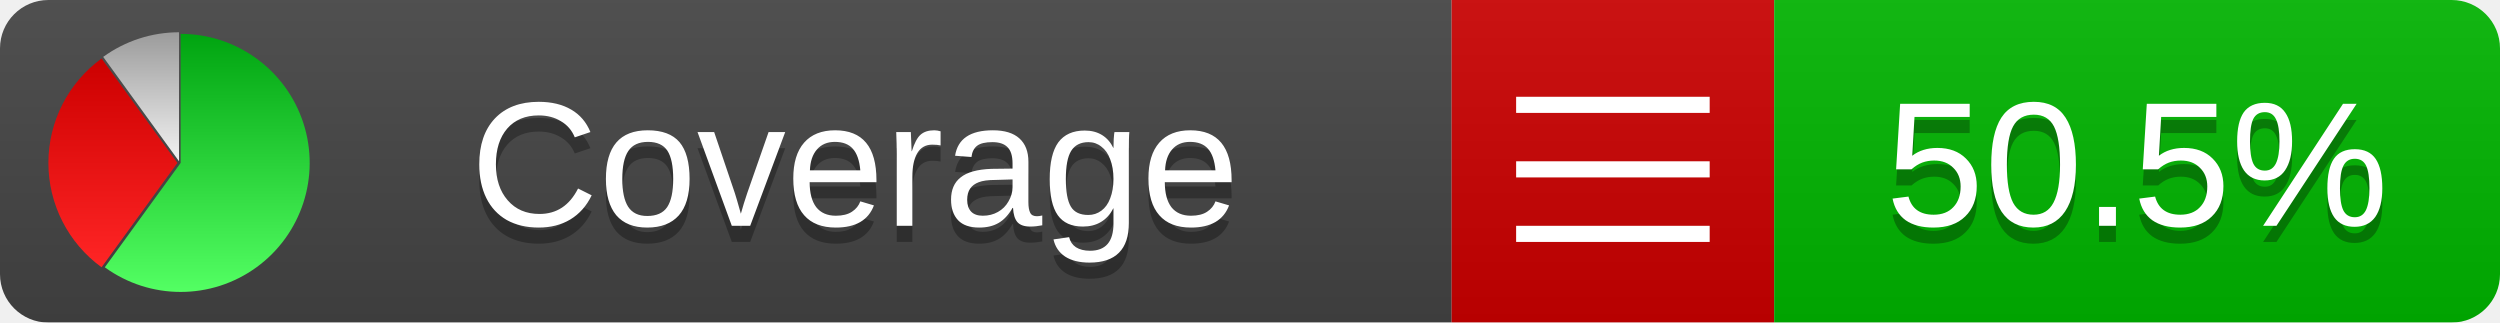
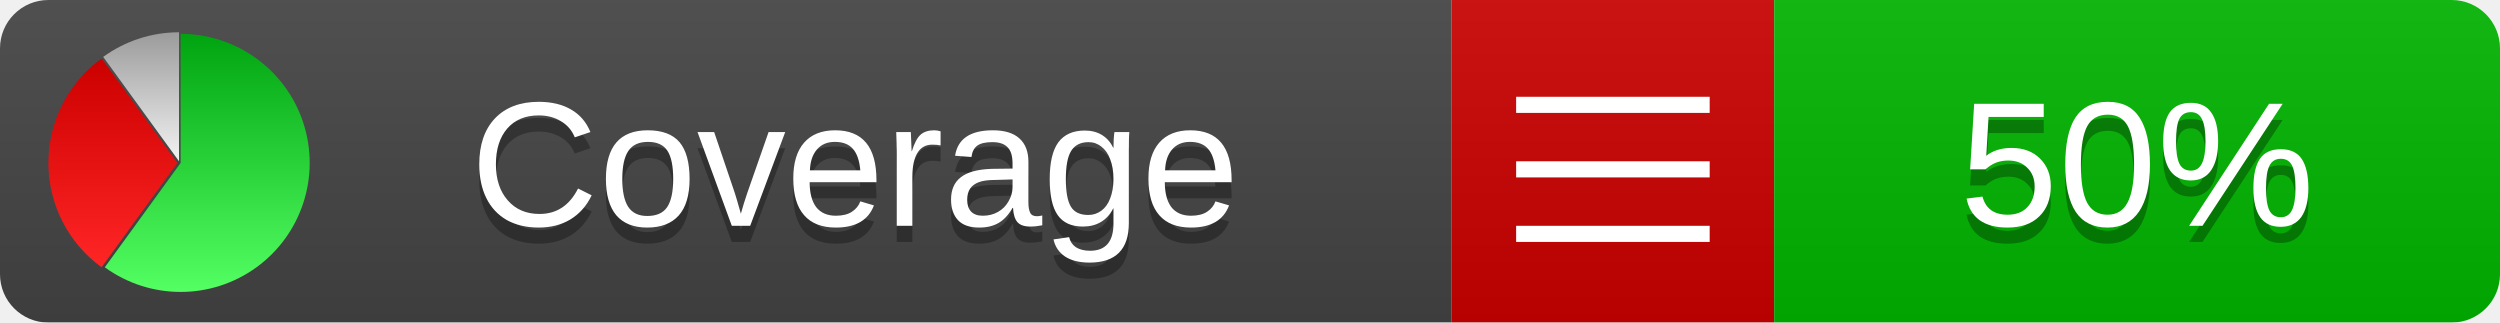
<svg xmlns="http://www.w3.org/2000/svg" xmlns:xlink="http://www.w3.org/1999/xlink" width="155" height="20">
  <style type="text/css">
          
            @keyframes fadeout {
              0 % { visibility: visible; opacity: 1; }
              40% { visibility: visible; opacity: 1; }
              50% { visibility: hidden; opacity: 0; }
              90% { visibility: hidden; opacity: 0; }
              100% { visibility: visible; opacity: 1; }
            }
            @keyframes fadein {
              0% { visibility: hidden; opacity: 0; }
              40% { visibility: hidden; opacity: 0; }
              50% { visibility: visible; opacity: 1; }
              90% { visibility: visible; opacity: 1; }
              100% { visibility: hidden; opacity: 0; }
            }
            .linecoverage {
                animation-duration: 10s;
                animation-name: fadeout;
                animation-iteration-count: infinite;
            }
            .branchcoverage {
                animation-duration: 10s;
                animation-name: fadein;
                animation-iteration-count: infinite;
            }
          
    </style>
  <defs>
    <linearGradient id="gradient" x2="0" y2="100%">
      <stop offset="0" stop-color="#bbb" stop-opacity=".1" />
      <stop offset="1" stop-opacity=".1" />
    </linearGradient>
    <linearGradient id="green" x2="0" y2="100%">
      <stop offset="0" stop-color="#00A410" />
      <stop offset="1" stop-color="#53FF63" />
    </linearGradient>
    <linearGradient id="red" x2="0" y2="100%">
      <stop offset="0" stop-color="#C00" />
      <stop offset="1" stop-color="#FF2525" />
    </linearGradient>
    <linearGradient id="gray" x2="0" y2="100%">
      <stop offset="0" stop-color="#9B9B9B" />
      <stop offset="1" stop-color="#F3F3F3" />
    </linearGradient>
    <mask id="mask">
      <rect width="155" height="20" rx="3" fill="#fff" />
    </mask>
    <g id="icon">
      <path style="fill:url(#green);" d="M205,202.5 l0,-200 a200,200 0 1,1 -117.558,361.803 z" />
      <path style="fill:url(#red);" d="M200,202.5 l-117.558,161.803 a200,200 0 0,1 0,-323.607 z" />
      <path style="fill:url(#gray);" d="M202.5,200 l-117.558,-161.803 a200,200 0 0,1 117.558,-38.196 z" />
    </g>
  </defs>
  <g mask="url(#mask)">
    <rect x="0" y="0" width="90" height="20" fill="#444" />
    <rect x="90" y="0" width="20" height="20" fill="#c00" />
    <rect x="110" y="0" width="45" height="20" fill="#00B600" />
    <rect x="0" y="0" width="155" height="20" fill="url(#gradient)" />
  </g>
  <g>
    <path class="" stroke="#fff" d="M94 6.5 h12 M94 10.5 h12 M94 14.5 h12" />
  </g>
  <g fill="#fff" text-anchor="middle" font-family="Verdana,Arial,Geneva,sans-serif" font-size="11">
    <a xlink:href="https://github.com/danielpalme/ReportGenerator" target="_top">
      <use xlink:href="#icon" transform="translate(3,2) scale(.04)" />
    </a>
    <text x="53" y="15" fill="#010101" fill-opacity=".3">Coverage</text>
    <text x="53" y="14" fill="#fff">Coverage</text>
-     <text class="" x="132.5" y="15" fill="#010101" fill-opacity=".3">50.5%</text>
-     <text class="" x="132.5" y="14">50.5%</text>
+     <text class="" x="132.5" y="15" fill="#010101" fill-opacity=".3">50%</text>
+     <text class="" x="132.5" y="14">50%</text>
  </g>
  <g>
    <rect class="" x="90" y="0" width="65" height="20" fill-opacity="0" />
  </g>
</svg>
